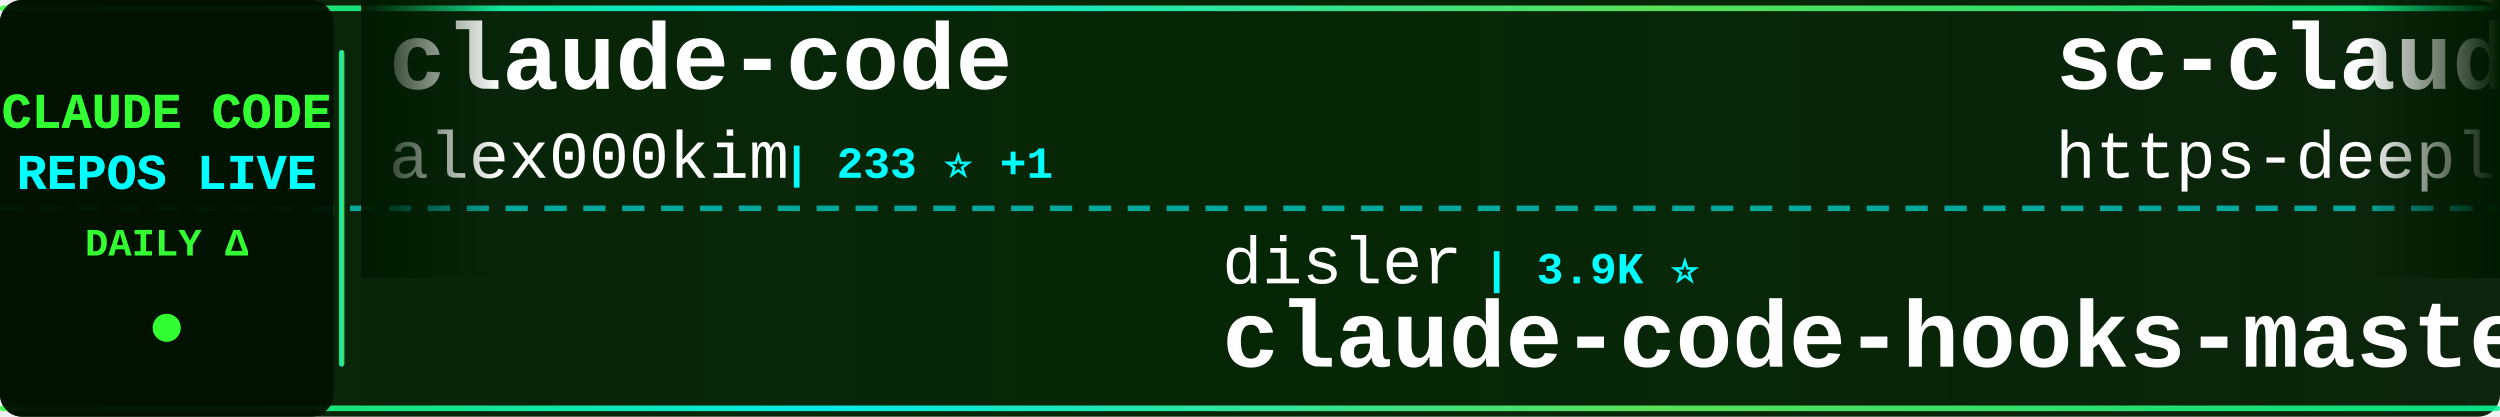
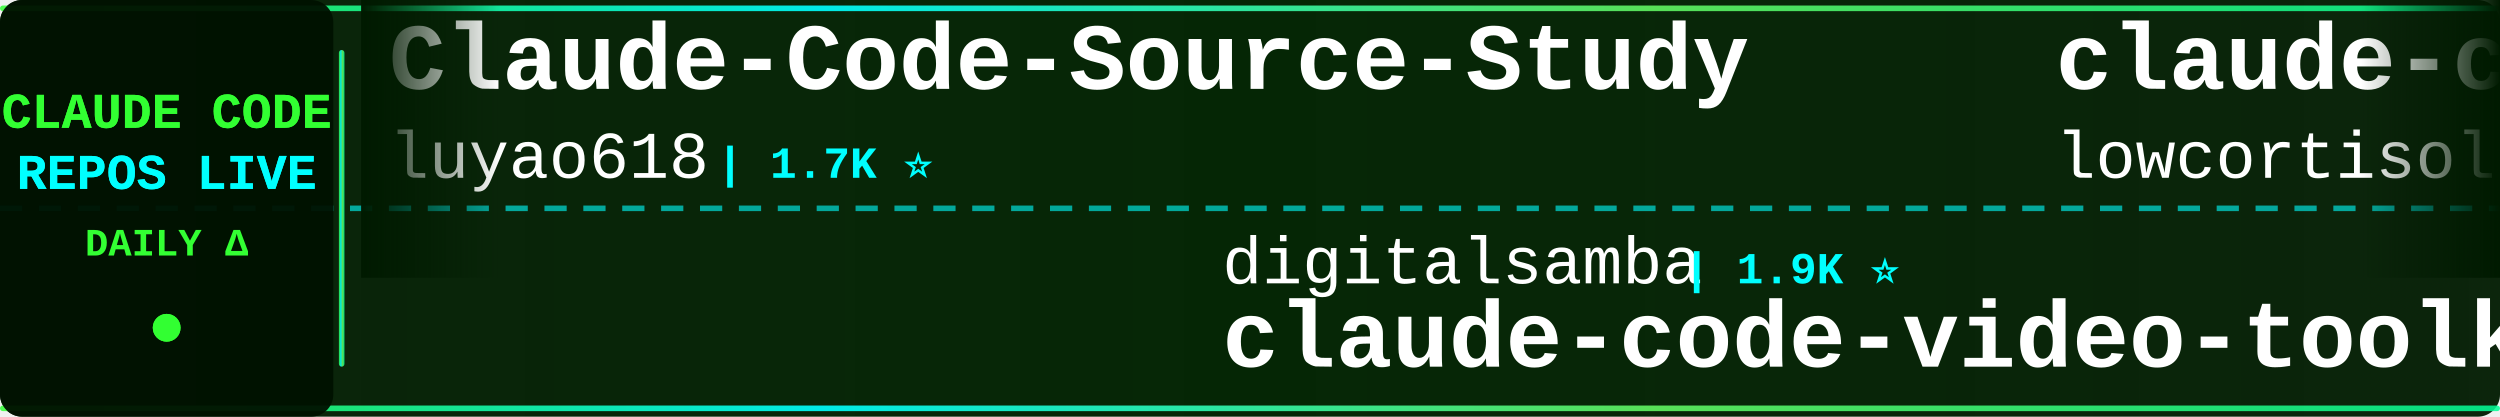
<svg xmlns="http://www.w3.org/2000/svg" width="900" height="150">
  <defs>
    <linearGradient id="tickerBg" x1="0%" y1="0%" x2="100%" y2="0%">
      <stop offset="0%" style="stop-color:#001a00;stop-opacity:0.95" />
      <stop offset="50%" style="stop-color:#002200;stop-opacity:0.98" />
      <stop offset="100%" style="stop-color:#001a00;stop-opacity:0.95" />
    </linearGradient>
    <linearGradient id="borderGrad" x1="0%" y1="0%" x2="100%" y2="0%">
      <stop offset="0%" style="stop-color:#33ff33;stop-opacity:0.85">
        <animate attributeName="stop-opacity" values="0.85;1;0.85" dur="2s" repeatCount="indefinite" />
      </stop>
      <stop offset="33%" style="stop-color:#00ffff;stop-opacity:0.9">
        <animate attributeName="stop-opacity" values="0.9;1;0.9" dur="2.2s" repeatCount="indefinite" />
      </stop>
      <stop offset="66%" style="stop-color:#66ff66;stop-opacity:0.85">
        <animate attributeName="stop-opacity" values="0.85;1;0.85" dur="1.8s" repeatCount="indefinite" />
      </stop>
      <stop offset="100%" style="stop-color:#00ff99;stop-opacity:0.85">
        <animate attributeName="stop-opacity" values="0.85;1;0.85" dur="2s" repeatCount="indefinite" />
      </stop>
    </linearGradient>
    <filter id="textGlow">
      <feGaussianBlur stdDeviation="0.1" result="coloredBlur" />
      <feMerge>
        <feMergeNode in="coloredBlur" />
        <feMergeNode in="SourceGraphic" />
      </feMerge>
    </filter>
    <filter id="metricGlow">
      <feGaussianBlur stdDeviation="0.2" result="coloredBlur" />
      <feMerge>
        <feMergeNode in="coloredBlur" />
        <feMergeNode in="SourceGraphic" />
      </feMerge>
    </filter>
    <linearGradient id="leftFade" x1="0%" y1="0%" x2="100%" y2="0%">
      <stop offset="0%" style="stop-color:#001a00;stop-opacity:1" />
      <stop offset="100%" style="stop-color:#001a00;stop-opacity:0" />
    </linearGradient>
    <linearGradient id="rightFade" x1="0%" y1="0%" x2="100%" y2="0%">
      <stop offset="0%" style="stop-color:#001a00;stop-opacity:0" />
      <stop offset="100%" style="stop-color:#001a00;stop-opacity:1" />
    </linearGradient>
  </defs>
  <rect width="900" height="150" fill="url(#tickerBg)" rx="8" />
  <rect x="0" y="2" width="900" height="2" fill="url(#borderGrad)" rx="1" />
  <rect x="0" y="146" width="900" height="2" fill="url(#borderGrad)" rx="1" />
  <line x1="0" y1="75" x2="900" y2="75" stroke="#00ffff" stroke-width="2" stroke-dasharray="8 6" opacity="0.6" />
  <rect x="0" y="0" width="120" height="150" fill="#001100" opacity="0.95" rx="8" />
  <text x="60" y="46" font-family="'Courier New', monospace" font-size="18" font-weight="bold" fill="#33ff33" text-anchor="middle" filter="url(#textGlow)">
    CLAUDE CODE
  </text>
  <text x="60" y="68" font-family="'Courier New', monospace" font-size="18" font-weight="bold" fill="#00ffff" text-anchor="middle" filter="url(#textGlow)">
    REPOS LIVE
  </text>
  <text x="60" y="92" font-family="'Courier New', monospace" font-size="14" font-weight="bold" fill="#33ff33" text-anchor="middle">
    DAILY Δ
  </text>
  <circle cx="60" cy="118" r="5" fill="#33ff33" filter="url(#metricGlow)">
    <animate attributeName="r" values="4;6;4" dur="1.5s" repeatCount="indefinite" />
    <animate attributeName="opacity" values="0.6;1;0.6" dur="1.5s" repeatCount="indefinite" />
  </circle>
  <rect x="122" y="18" width="2" height="114" fill="url(#borderGrad)" rx="1" />
  <clipPath id="tickerClip">
    <rect x="130" y="0" width="770" height="150" />
  </clipPath>
  <g clip-path="url(#tickerClip)">
    <g id="tickerItems">
      <animateTransform attributeName="transform" attributeType="XML" type="translate" from="0 0" to="-3000 0" dur="54s" repeatCount="indefinite" />
      <g transform="translate(0, 0)">
-         <text x="140" y="32" font-family="'Courier New', monospace" font-size="34" font-weight="bold" fill="#ffffff">claude-code</text>
-         <text x="140" y="64" font-family="'Courier New', monospace" font-size="24" font-weight="normal" fill="#ffffff" opacity="1.0">alex000kim</text>
-         <text x="282" y="64" font-family="'Courier New', monospace" font-size="16" font-weight="bold" fill="#00ffff"> | 233 ⭐ +1</text>
+         <text x="140" y="32" font-family="'Courier New', monospace" font-size="34" font-weight="bold" fill="#ffffff">Claude-Code-Source-Study</text>
+         <text x="140" y="64" font-family="'Courier New', monospace" font-size="24" font-weight="normal" fill="#ffffff" opacity="1.0">luyao618</text>
+         <text x="258" y="64" font-family="'Courier New', monospace" font-size="16" font-weight="bold" fill="#00ffff"> | 1.7K ⭐</text>
      </g>
      <g transform="translate(300, 0)">
-         <text x="140" y="102" font-family="'Courier New', monospace" font-size="24" font-weight="normal" fill="#ffffff" opacity="1.0">disler</text>
-         <text x="234" y="102" font-family="'Courier New', monospace" font-size="16" font-weight="bold" fill="#00ffff"> | 3.9K ⭐</text>
-         <text x="140" y="132" font-family="'Courier New', monospace" font-size="34" font-weight="bold" fill="#ffffff">claude-code-hooks-master...</text>
+         <text x="140" y="102" font-family="'Courier New', monospace" font-size="24" font-weight="normal" fill="#ffffff" opacity="1.0">digitalsamba</text>
+         <text x="306" y="102" font-family="'Courier New', monospace" font-size="16" font-weight="bold" fill="#00ffff"> | 1.9K ⭐</text>
+         <text x="140" y="132" font-family="'Courier New', monospace" font-size="34" font-weight="bold" fill="#ffffff">claude-code-video-toolki...</text>
      </g>
      <g transform="translate(600, 0)">
-         <text x="140" y="32" font-family="'Courier New', monospace" font-size="34" font-weight="bold" fill="#ffffff">sc-claude-code-files</text>
-         <text x="140" y="64" font-family="'Courier New', monospace" font-size="24" font-weight="normal" fill="#ffffff" opacity="1.0">https-deeplearning-ai</text>
-         <text x="414" y="64" font-family="'Courier New', monospace" font-size="16" font-weight="bold" fill="#00ffff"> | 540 ⭐</text>
+         <text x="140" y="32" font-family="'Courier New', monospace" font-size="34" font-weight="bold" fill="#ffffff">claude-code</text>
+         <text x="140" y="64" font-family="'Courier New', monospace" font-size="24" font-weight="normal" fill="#ffffff" opacity="1.0">lowcortisolprogrammer</text>
+         <text x="414" y="64" font-family="'Courier New', monospace" font-size="16" font-weight="bold" fill="#00ffff"> | 171 ⭐</text>
      </g>
      <g transform="translate(900, 0)">
-         <text x="140" y="102" font-family="'Courier New', monospace" font-size="24" font-weight="normal" fill="#ffffff" opacity="1.0">shanraisshan</text>
-         <text x="306" y="102" font-family="'Courier New', monospace" font-size="16" font-weight="bold" fill="#00ffff"> | 64.6K ⭐ +16</text>
-         <text x="140" y="132" font-family="'Courier New', monospace" font-size="34" font-weight="bold" fill="#ffffff">claude-code-best-practic...</text>
+         <text x="140" y="102" font-family="'Courier New', monospace" font-size="24" font-weight="normal" fill="#ffffff" opacity="1.0">T-Lab-CUHKSZ</text>
+         <text x="306" y="102" font-family="'Courier New', monospace" font-size="16" font-weight="bold" fill="#00ffff"> | 328 ⭐</text>
+         <text x="140" y="132" font-family="'Courier New', monospace" font-size="34" font-weight="bold" fill="#ffffff">claude-code</text>
      </g>
      <g transform="translate(1200, 0)">
-         <text x="140" y="32" font-family="'Courier New', monospace" font-size="34" font-weight="bold" fill="#ffffff">claude-code-tudou</text>
-         <text x="140" y="64" font-family="'Courier New', monospace" font-size="24" font-weight="normal" fill="#ffffff" opacity="1.0">AICoderTudou</text>
-         <text x="306" y="64" font-family="'Courier New', monospace" font-size="16" font-weight="bold" fill="#00ffff"> | 496 ⭐</text>
+         <text x="140" y="32" font-family="'Courier New', monospace" font-size="34" font-weight="bold" fill="#ffffff">awesome-claude-code-suba...</text>
+         <text x="140" y="64" font-family="'Courier New', monospace" font-size="24" font-weight="normal" fill="#ffffff" opacity="1.0">VoltAgent</text>
+         <text x="270" y="64" font-family="'Courier New', monospace" font-size="16" font-weight="bold" fill="#00ffff"> | 24.4K ⭐ +11</text>
      </g>
      <g transform="translate(1500, 0)">
-         <text x="140" y="102" font-family="'Courier New', monospace" font-size="24" font-weight="normal" fill="#ffffff" opacity="1.0">freestylefly</text>
-         <text x="306" y="102" font-family="'Courier New', monospace" font-size="16" font-weight="bold" fill="#00ffff"> | 128 ⭐</text>
+         <text x="140" y="102" font-family="'Courier New', monospace" font-size="24" font-weight="normal" fill="#ffffff" opacity="1.0">VineeTagarwaL-code</text>
+         <text x="378" y="102" font-family="'Courier New', monospace" font-size="16" font-weight="bold" fill="#00ffff"> | 273 ⭐</text>
        <text x="140" y="132" font-family="'Courier New', monospace" font-size="34" font-weight="bold" fill="#ffffff">claude-code</text>
      </g>
      <g transform="translate(1800, 0)">
-         <text x="140" y="32" font-family="'Courier New', monospace" font-size="34" font-weight="bold" fill="#ffffff">claude-code-source</text>
-         <text x="140" y="64" font-family="'Courier New', monospace" font-size="24" font-weight="normal" fill="#ffffff" opacity="1.0">JrCx7scC</text>
-         <text x="258" y="64" font-family="'Courier New', monospace" font-size="16" font-weight="bold" fill="#00ffff"> | 373 ⭐</text>
+         <text x="140" y="32" font-family="'Courier New', monospace" font-size="34" font-weight="bold" fill="#ffffff">claude-code-plugins-plus...</text>
+         <text x="140" y="64" font-family="'Courier New', monospace" font-size="24" font-weight="normal" fill="#ffffff" opacity="1.0">jeremylongshore</text>
+         <text x="342" y="64" font-family="'Courier New', monospace" font-size="16" font-weight="bold" fill="#00ffff"> | 2.6K ⭐</text>
      </g>
      <g transform="translate(2100, 0)">
-         <text x="140" y="102" font-family="'Courier New', monospace" font-size="24" font-weight="normal" fill="#ffffff" opacity="1.0">OneRedOak</text>
-         <text x="270" y="102" font-family="'Courier New', monospace" font-size="16" font-weight="bold" fill="#00ffff"> | 3.9K ⭐ -1</text>
-         <text x="140" y="132" font-family="'Courier New', monospace" font-size="34" font-weight="bold" fill="#ffffff">claude-code-workflows</text>
+         <text x="140" y="102" font-family="'Courier New', monospace" font-size="24" font-weight="normal" fill="#ffffff" opacity="1.0">pengchengneo</text>
+         <text x="306" y="102" font-family="'Courier New', monospace" font-size="16" font-weight="bold" fill="#00ffff"> | 1.7K ⭐</text>
+         <text x="140" y="132" font-family="'Courier New', monospace" font-size="34" font-weight="bold" fill="#ffffff">Claude-Code</text>
      </g>
      <g transform="translate(2400, 0)">
-         <text x="140" y="32" font-family="'Courier New', monospace" font-size="34" font-weight="bold" fill="#ffffff">Claude-Code</text>
-         <text x="140" y="64" font-family="'Courier New', monospace" font-size="24" font-weight="normal" fill="#ffffff" opacity="1.0">pengchengneo</text>
-         <text x="306" y="64" font-family="'Courier New', monospace" font-size="16" font-weight="bold" fill="#00ffff"> | 1.7K ⭐ +2</text>
+         <text x="140" y="32" font-family="'Courier New', monospace" font-size="34" font-weight="bold" fill="#ffffff">Auto-claude-code-researc...</text>
+         <text x="140" y="64" font-family="'Courier New', monospace" font-size="24" font-weight="normal" fill="#ffffff" opacity="1.0">wanshuiyin</text>
+         <text x="282" y="64" font-family="'Courier New', monospace" font-size="16" font-weight="bold" fill="#00ffff"> | 14.8K ⭐ +8</text>
      </g>
      <g transform="translate(2700, 0)">
-         <text x="140" y="102" font-family="'Courier New', monospace" font-size="24" font-weight="normal" fill="#ffffff" opacity="1.0">krusemediallc</text>
-         <text x="318" y="102" font-family="'Courier New', monospace" font-size="16" font-weight="bold" fill="#00ffff"> | 1.2K ⭐ +1</text>
-         <text x="140" y="132" font-family="'Courier New', monospace" font-size="34" font-weight="bold" fill="#ffffff">arcads-claude-code</text>
+         <text x="140" y="102" font-family="'Courier New', monospace" font-size="24" font-weight="normal" fill="#ffffff" opacity="1.0">1rgs</text>
+         <text x="210" y="102" font-family="'Courier New', monospace" font-size="16" font-weight="bold" fill="#00ffff"> | 3.7K ⭐</text>
+         <text x="140" y="132" font-family="'Courier New', monospace" font-size="34" font-weight="bold" fill="#ffffff">claude-code-proxy</text>
      </g>
      <g transform="translate(3000, 0)">
-         <text x="140" y="32" font-family="'Courier New', monospace" font-size="34" font-weight="bold" fill="#ffffff">claude-code</text>
-         <text x="140" y="64" font-family="'Courier New', monospace" font-size="24" font-weight="normal" fill="#ffffff" opacity="1.0">alex000kim</text>
-         <text x="282" y="64" font-family="'Courier New', monospace" font-size="16" font-weight="bold" fill="#00ffff"> | 233 ⭐ +1</text>
+         <text x="140" y="32" font-family="'Courier New', monospace" font-size="34" font-weight="bold" fill="#ffffff">Claude-Code-Source-Study</text>
+         <text x="140" y="64" font-family="'Courier New', monospace" font-size="24" font-weight="normal" fill="#ffffff" opacity="1.0">luyao618</text>
+         <text x="258" y="64" font-family="'Courier New', monospace" font-size="16" font-weight="bold" fill="#00ffff"> | 1.7K ⭐</text>
      </g>
      <g transform="translate(3300, 0)">
-         <text x="140" y="102" font-family="'Courier New', monospace" font-size="24" font-weight="normal" fill="#ffffff" opacity="1.0">disler</text>
-         <text x="234" y="102" font-family="'Courier New', monospace" font-size="16" font-weight="bold" fill="#00ffff"> | 3.9K ⭐</text>
-         <text x="140" y="132" font-family="'Courier New', monospace" font-size="34" font-weight="bold" fill="#ffffff">claude-code-hooks-master...</text>
+         <text x="140" y="102" font-family="'Courier New', monospace" font-size="24" font-weight="normal" fill="#ffffff" opacity="1.0">digitalsamba</text>
+         <text x="306" y="102" font-family="'Courier New', monospace" font-size="16" font-weight="bold" fill="#00ffff"> | 1.9K ⭐</text>
+         <text x="140" y="132" font-family="'Courier New', monospace" font-size="34" font-weight="bold" fill="#ffffff">claude-code-video-toolki...</text>
      </g>
      <g transform="translate(3600, 0)">
-         <text x="140" y="32" font-family="'Courier New', monospace" font-size="34" font-weight="bold" fill="#ffffff">sc-claude-code-files</text>
-         <text x="140" y="64" font-family="'Courier New', monospace" font-size="24" font-weight="normal" fill="#ffffff" opacity="1.0">https-deeplearning-ai</text>
-         <text x="414" y="64" font-family="'Courier New', monospace" font-size="16" font-weight="bold" fill="#00ffff"> | 540 ⭐</text>
+         <text x="140" y="32" font-family="'Courier New', monospace" font-size="34" font-weight="bold" fill="#ffffff">claude-code</text>
+         <text x="140" y="64" font-family="'Courier New', monospace" font-size="24" font-weight="normal" fill="#ffffff" opacity="1.0">lowcortisolprogrammer</text>
+         <text x="414" y="64" font-family="'Courier New', monospace" font-size="16" font-weight="bold" fill="#00ffff"> | 171 ⭐</text>
      </g>
      <g transform="translate(3900, 0)">
-         <text x="140" y="102" font-family="'Courier New', monospace" font-size="24" font-weight="normal" fill="#ffffff" opacity="1.0">shanraisshan</text>
-         <text x="306" y="102" font-family="'Courier New', monospace" font-size="16" font-weight="bold" fill="#00ffff"> | 64.6K ⭐ +16</text>
-         <text x="140" y="132" font-family="'Courier New', monospace" font-size="34" font-weight="bold" fill="#ffffff">claude-code-best-practic...</text>
+         <text x="140" y="102" font-family="'Courier New', monospace" font-size="24" font-weight="normal" fill="#ffffff" opacity="1.0">T-Lab-CUHKSZ</text>
+         <text x="306" y="102" font-family="'Courier New', monospace" font-size="16" font-weight="bold" fill="#00ffff"> | 328 ⭐</text>
+         <text x="140" y="132" font-family="'Courier New', monospace" font-size="34" font-weight="bold" fill="#ffffff">claude-code</text>
      </g>
    </g>
  </g>
  <rect x="130" y="0" width="50" height="100" fill="url(#leftFade)" />
  <rect x="850" y="0" width="50" height="100" fill="url(#rightFade)" />
</svg>
